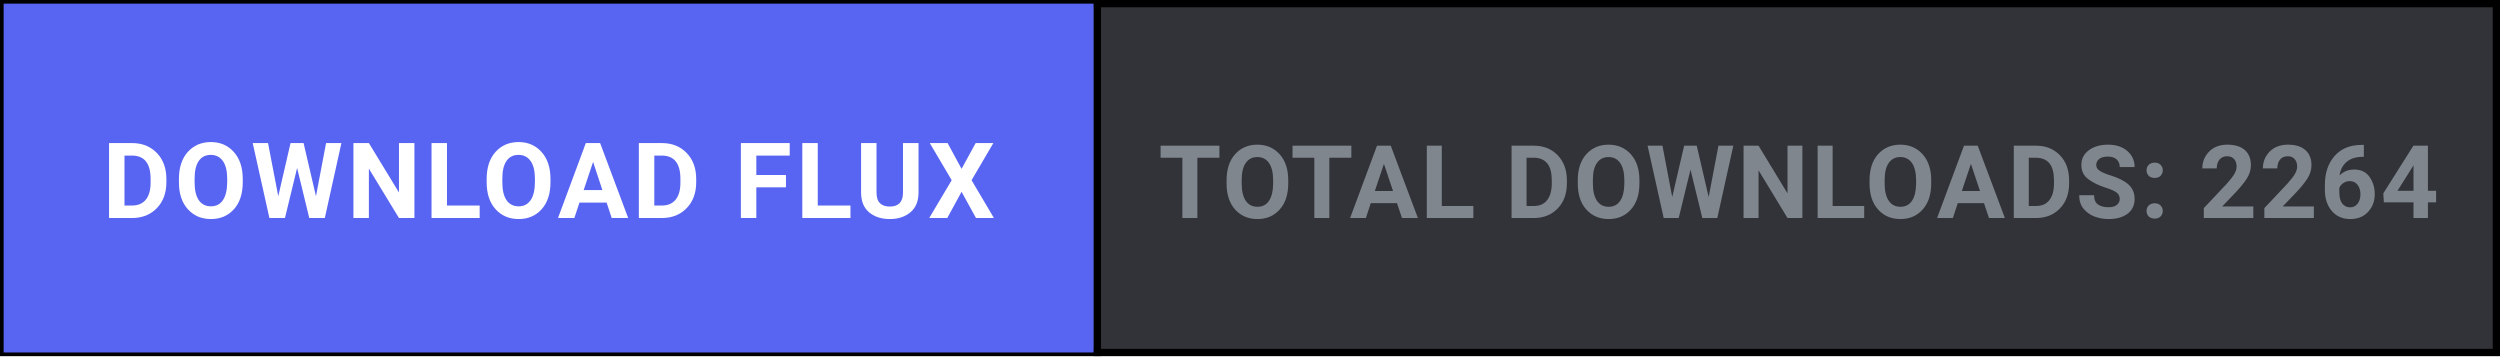
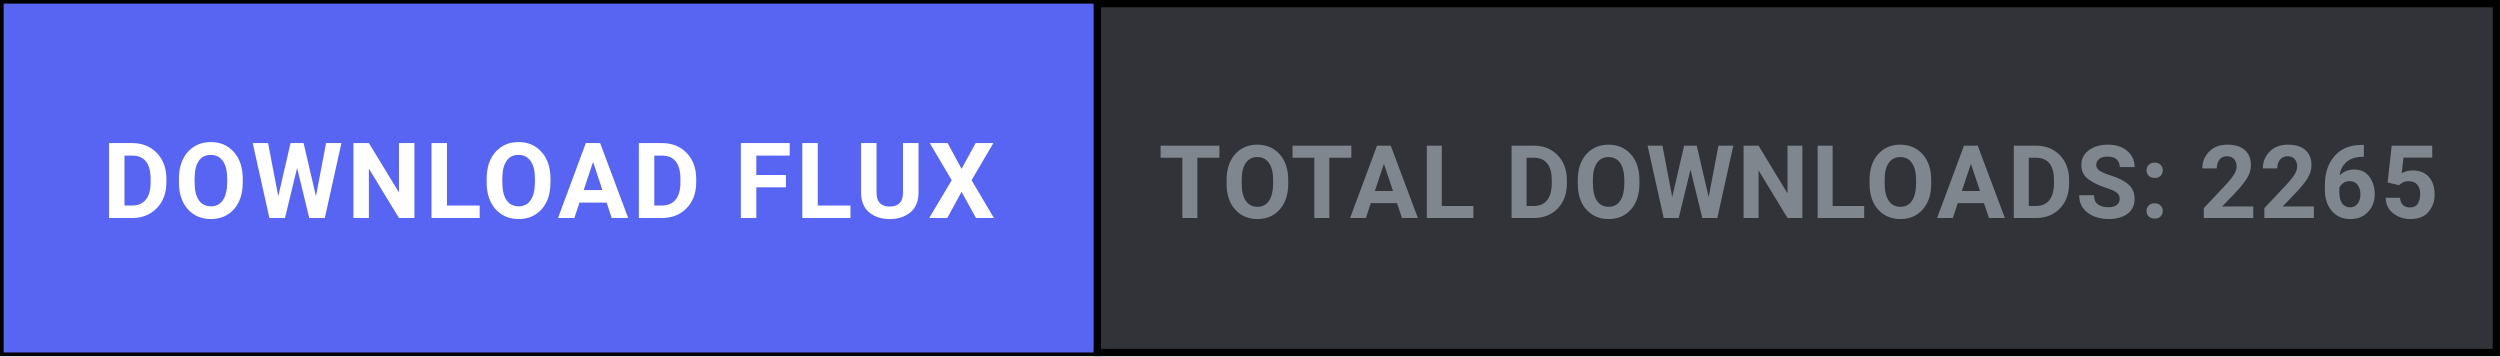
<svg xmlns="http://www.w3.org/2000/svg" width="344" height="49" viewBox="0 0 344 49" fill="none">
  <defs>
    <style>
      .btn-cta { transition: fill 0.15s ease; }
      .btn-cta:hover { fill: #4752c4; }
    </style>
  </defs>
  <rect x="0.5" y="0.5" width="343" height="48" fill="#313338" stroke="#000000" stroke-width="1" />
  <a href="https://github.com/shifatsrm09/FLUX/releases/latest/download/FLUX-Setup.exe" target="_blank" style="cursor: pointer;">
    <rect class="btn-cta" x="0.5" y="0.5" width="150" height="48" fill="#5865F2" />
    <text x="75.5" y="30" fill="#FFFFFF" font-family="-apple-system, BlinkMacSystemFont, 'Segoe UI', Roboto, Helvetica, Arial, sans-serif" font-size="14.5" font-weight="700" text-anchor="middle" letter-spacing="0.5">DOWNLOAD FLUX</text>
  </a>
  <line x1="151" y1="0" x2="151" y2="49" stroke="#000000" stroke-width="1" />
-   <text x="247.5" y="30" fill="#80868E" font-family="-apple-system, BlinkMacSystemFont, 'Segoe UI', Roboto, Helvetica, Arial, sans-serif" font-size="14" font-weight="600" text-anchor="middle" letter-spacing="0.3">TOTAL DOWNLOADS: 2264</text>
+   <text x="247.5" y="30" fill="#80868E" font-family="-apple-system, BlinkMacSystemFont, 'Segoe UI', Roboto, Helvetica, Arial, sans-serif" font-size="14" font-weight="600" text-anchor="middle" letter-spacing="0.3">TOTAL DOWNLOADS: 2265</text>
</svg>
